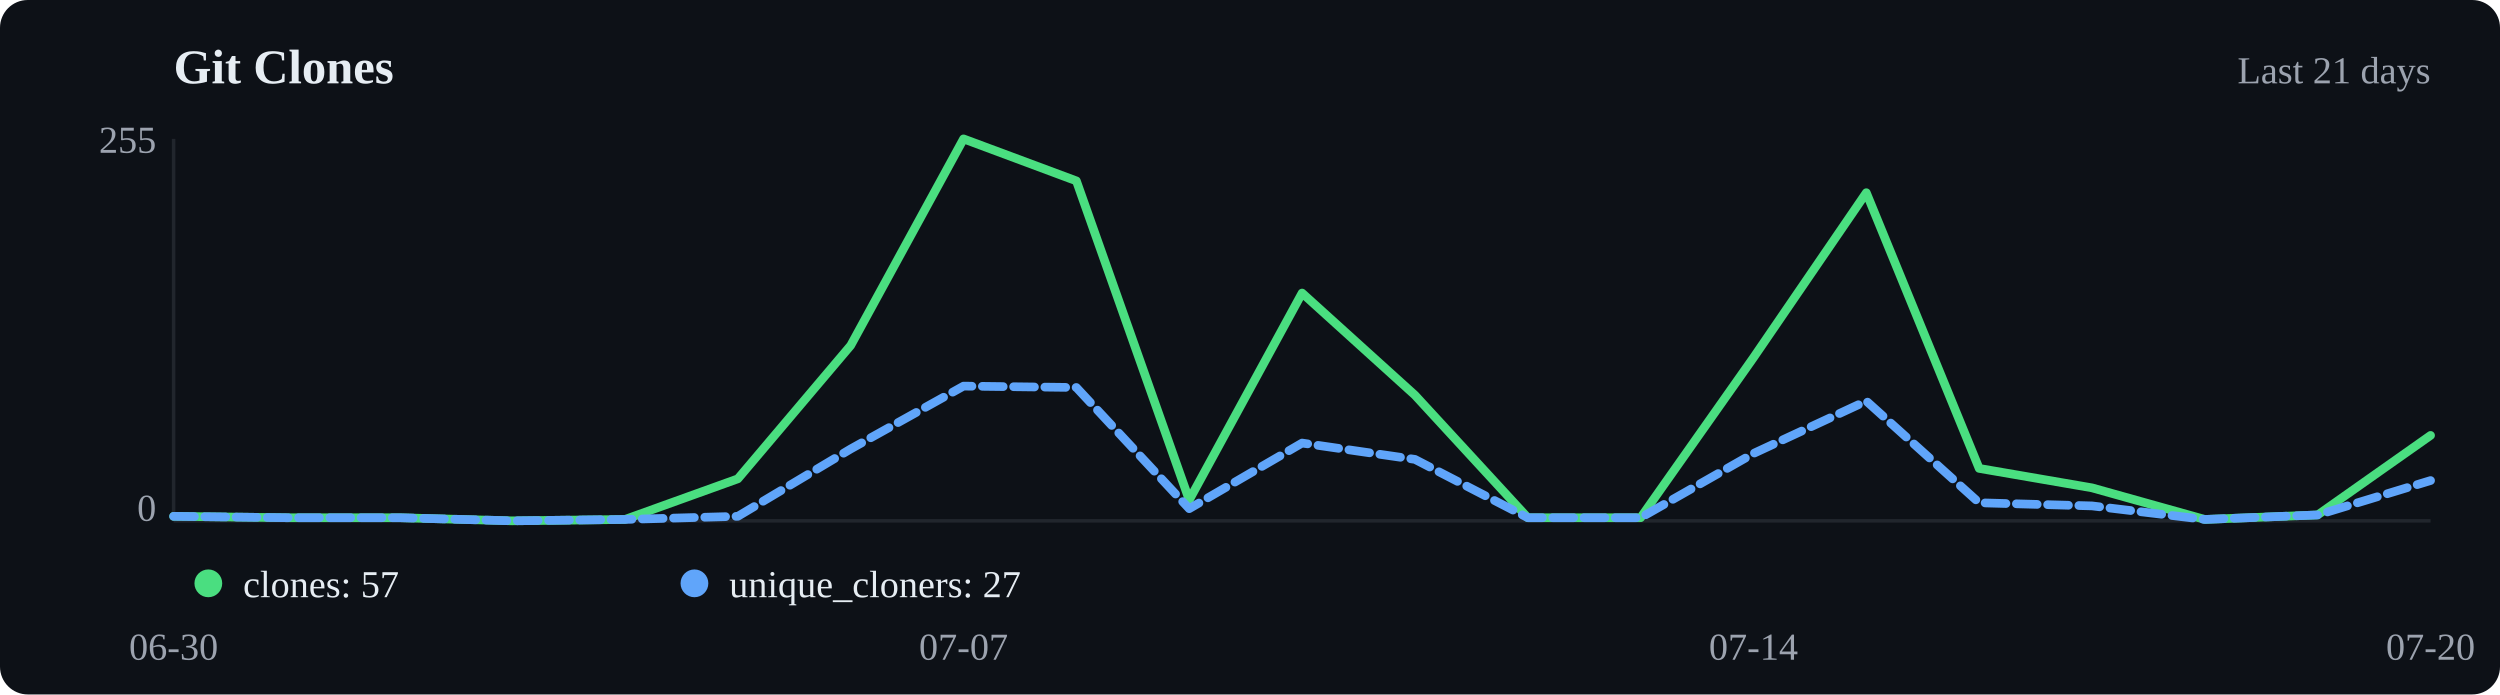
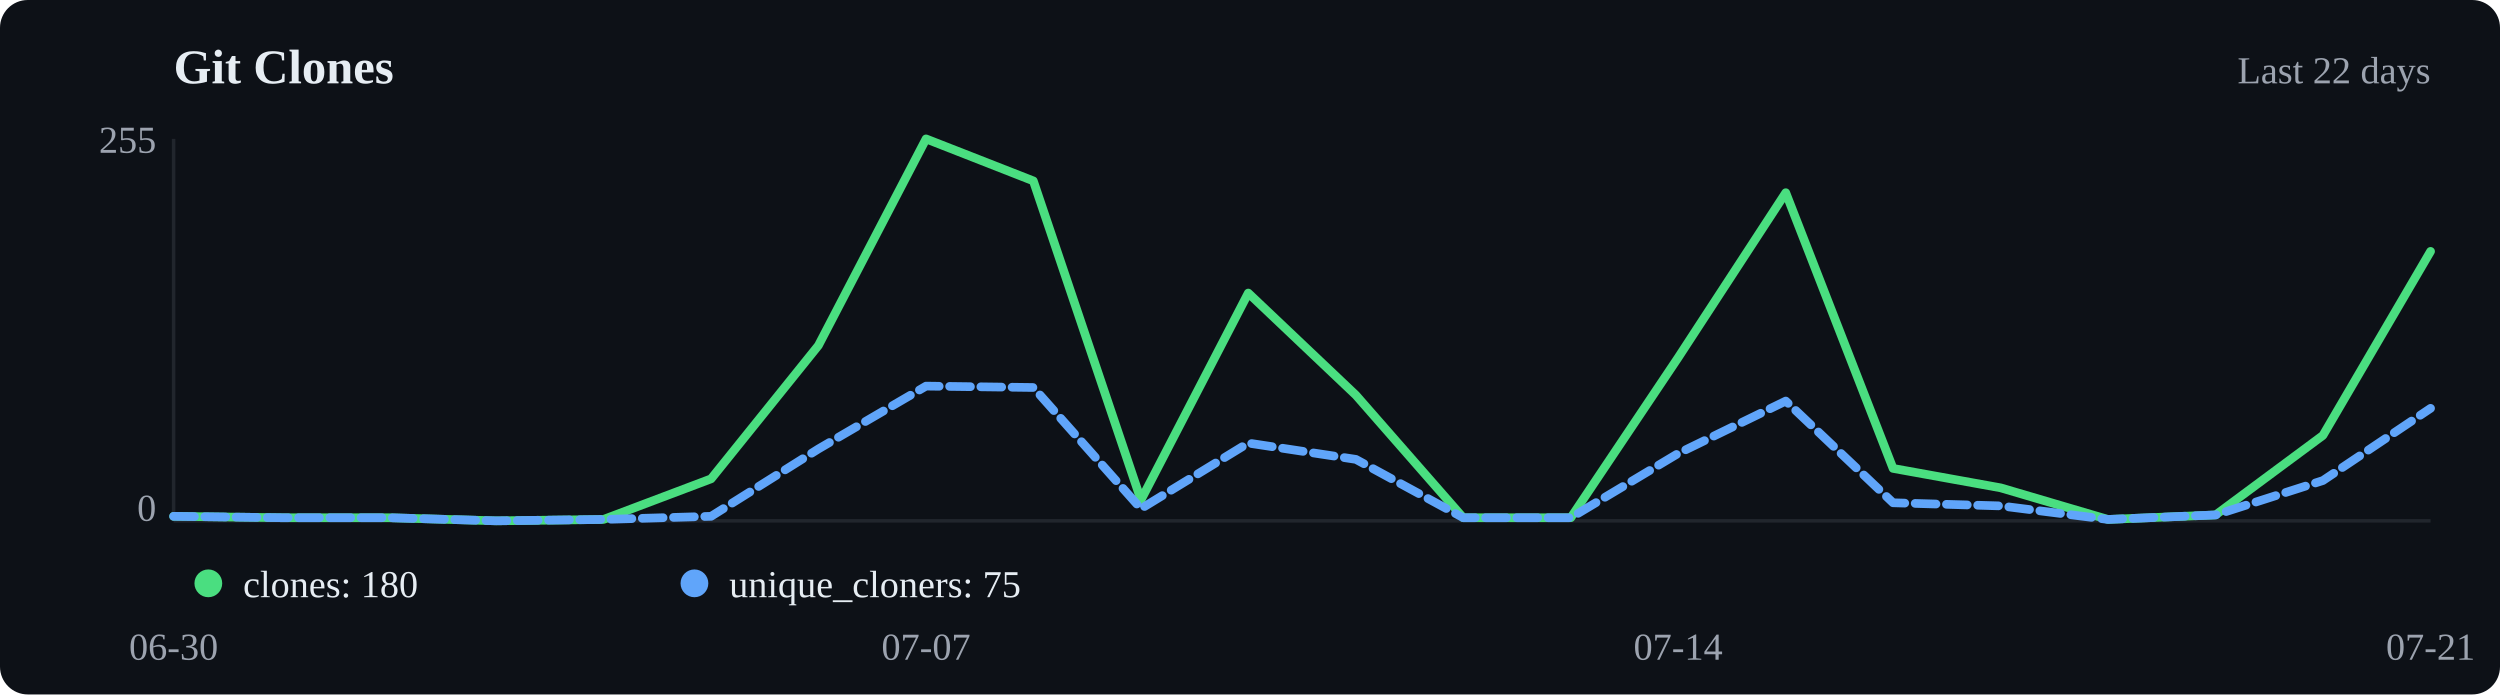
<svg xmlns="http://www.w3.org/2000/svg" viewBox="0 0 720 200" width="720" height="200">
  <rect width="720" height="200" fill="#0d1117" rx="8" />
  <text x="50" y="24" font-size="14" font-weight="600" fill="#e6edf3">Git Clones</text>
-   <text x="700" y="24" text-anchor="end" font-size="11" fill="#9ca3af">Last 21 days</text>
+   <text x="700" y="24" text-anchor="end" font-size="11" fill="#9ca3af">Last 22 days</text>
  <line x1="50" y1="40" x2="50" y2="150" stroke="#21262d" />
  <line x1="50" y1="150" x2="700" y2="150" stroke="#21262d" />
-   <polyline points="50.0,148.7 82.5,149.1 115.0,149.1 147.5,150.0 180.0,149.6 212.5,137.9 245.0,99.5 277.5,40.0 310.0,52.1 342.5,144.0 375.0,84.4 407.5,113.8 440.0,149.1 472.5,149.1 505.0,103.0 537.5,55.5 570.0,134.9 602.5,140.5 635.0,149.6 667.5,148.3 700.0,125.4" fill="none" stroke="#4ade80" stroke-width="2.5" stroke-linecap="round" stroke-linejoin="round" />
-   <polyline points="50.0,148.7 82.5,149.1 115.0,149.1 147.5,150.0 180.0,149.6 212.5,148.7 245.0,129.3 277.5,111.2 310.0,111.6 342.5,146.5 375.0,127.6 407.5,132.3 440.0,149.1 472.5,149.1 505.0,130.6 537.5,115.5 570.0,144.8 602.5,145.7 635.0,149.6 667.5,148.3 700.0,138.4" fill="none" stroke="#60a5fa" stroke-width="2.5" stroke-linecap="round" stroke-linejoin="round" stroke-dasharray="6,3" />
+   <polyline points="50.0,148.7 81.0,149.1 111.9,149.1 142.9,150.0 173.8,149.6 204.8,137.9 235.7,99.5 266.7,40.0 297.6,52.1 328.6,144.0 359.5,84.4 390.5,113.8 421.4,149.1 452.4,149.1 483.3,103.0 514.3,55.5 545.2,134.9 576.2,140.5 607.1,149.6 638.1,148.3 669.0,125.4 700.0,72.4" fill="none" stroke="#4ade80" stroke-width="2.5" stroke-linecap="round" stroke-linejoin="round" />
+   <polyline points="50.0,148.7 81.0,149.1 111.9,149.1 142.9,150.0 173.8,149.6 204.8,148.7 235.7,129.3 266.7,111.2 297.6,111.6 328.6,146.5 359.5,127.6 390.5,132.3 421.4,149.1 452.4,149.1 483.3,130.6 514.3,115.5 545.2,144.8 576.2,145.7 607.1,149.6 638.1,148.3 669.0,138.4 700.0,117.6" fill="none" stroke="#60a5fa" stroke-width="2.5" stroke-linecap="round" stroke-linejoin="round" stroke-dasharray="6,3" />
  <circle cx="60" cy="168" r="4" fill="#4ade80" />
-   <text x="70" y="172" font-size="11" fill="#e6edf3">clones: 57</text>
+   <text x="70" y="172" font-size="11" fill="#e6edf3">clones: 180</text>
  <circle cx="200" cy="168" r="4" fill="#60a5fa" />
-   <text x="210" y="172" font-size="11" fill="#e6edf3">unique_cloners: 27</text>
+   <text x="210" y="172" font-size="11" fill="#e6edf3">unique_cloners: 75</text>
  <text x="50.0" y="190" text-anchor="middle" font-size="11" fill="#9ca3af">06-30</text>
-   <text x="277.5" y="190" text-anchor="middle" font-size="11" fill="#9ca3af">07-07</text>
-   <text x="505.0" y="190" text-anchor="middle" font-size="11" fill="#9ca3af">07-14</text>
-   <text x="700.0" y="190" text-anchor="middle" font-size="11" fill="#9ca3af">07-20</text>
+   <text x="266.7" y="190" text-anchor="middle" font-size="11" fill="#9ca3af">07-07</text>
+   <text x="483.3" y="190" text-anchor="middle" font-size="11" fill="#9ca3af">07-14</text>
+   <text x="700.0" y="190" text-anchor="middle" font-size="11" fill="#9ca3af">07-21</text>
  <text x="45" y="44" text-anchor="end" font-size="11" fill="#9ca3af">255</text>
  <text x="45" y="150" text-anchor="end" font-size="11" fill="#9ca3af">0</text>
</svg>
